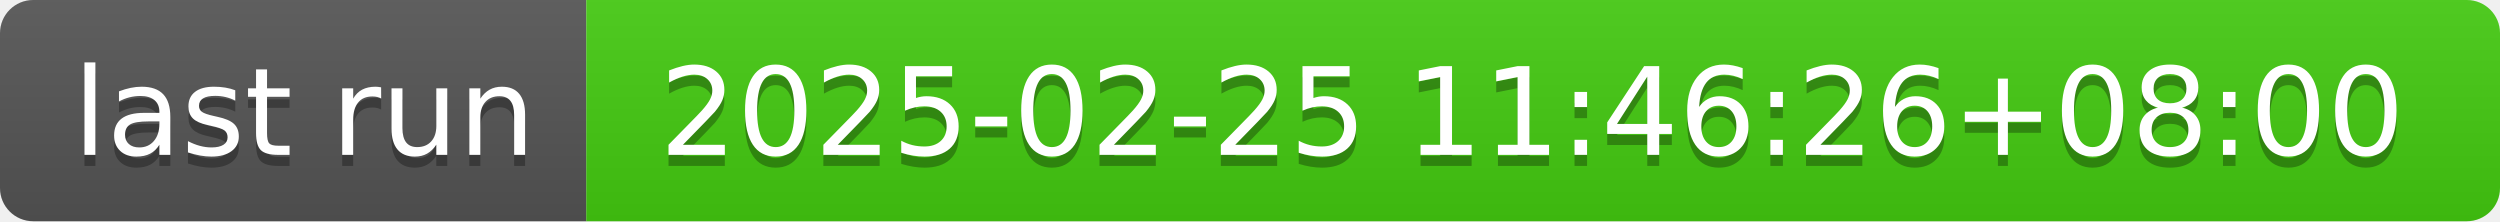
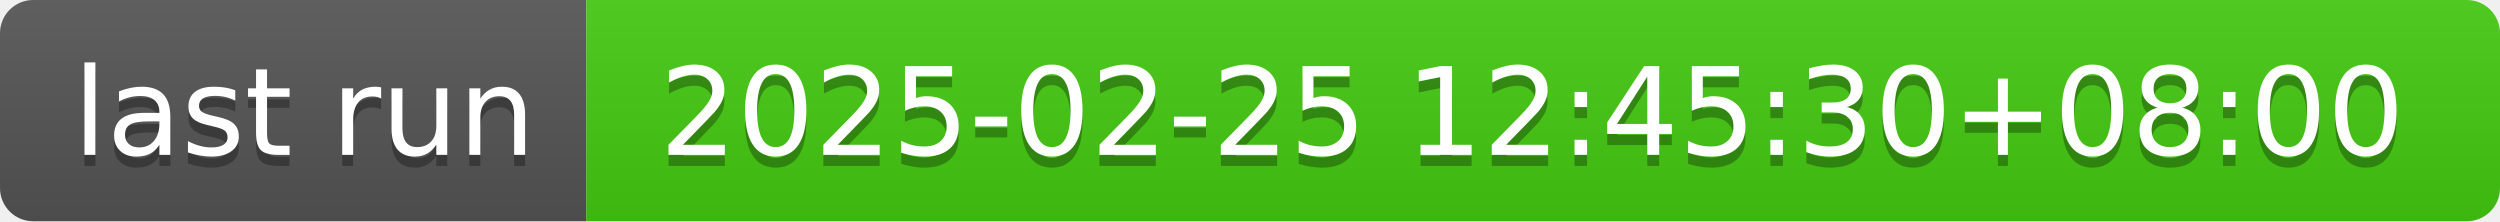
- <svg xmlns="http://www.w3.org/2000/svg" width="226" height="20" role="img" aria-label="last run: 2025-02-25 11:46:26+08:00">
+ <svg xmlns="http://www.w3.org/2000/svg" width="226" height="20" role="img" aria-label="last run: 2025-02-25 12:45:30+08:00">
  <linearGradient id="s" x2="0" y2="100%">
    <stop offset="0" stop-color="#bbb" stop-opacity=".1" />
    <stop offset="1" stop-opacity=".1" />
  </linearGradient>
  <clipPath id="r">
    <rect width="226" height="20" rx="3" fill="#fff" />
  </clipPath>
  <g clip-path="url(#r)">
    <rect width="53" height="20" fill="#555" />
    <rect x="53" width="173" height="20" fill="#4c1" />
    <rect width="226" height="20" fill="url(#s)" />
  </g>
  <g fill="#fff" text-anchor="middle" font-family="Verdana,Geneva,DejaVu Sans,sans-serif" text-rendering="geometricPrecision" font-size="110">
    <text aria-hidden="true" x="275" y="150" fill="#010101" fill-opacity=".3" transform="scale(.1)" textLength="430">last run</text>
    <text x="275" y="140" transform="scale(.1)" fill="#fff" textLength="430">last run</text>
-     <text aria-hidden="true" x="1385" y="150" fill="#010101" fill-opacity=".3" transform="scale(.1)" textLength="1630">2025-02-25 11:46:26+08:00</text>
-     <text x="1385" y="140" transform="scale(.1)" fill="#fff" textLength="1630">2025-02-25 11:46:26+08:00</text>
+     <text aria-hidden="true" x="1385" y="150" fill="#010101" fill-opacity=".3" transform="scale(.1)" textLength="1630">2025-02-25 12:45:30+08:00</text>
+     <text x="1385" y="140" transform="scale(.1)" fill="#fff" textLength="1630">2025-02-25 12:45:30+08:00</text>
  </g>
</svg>
